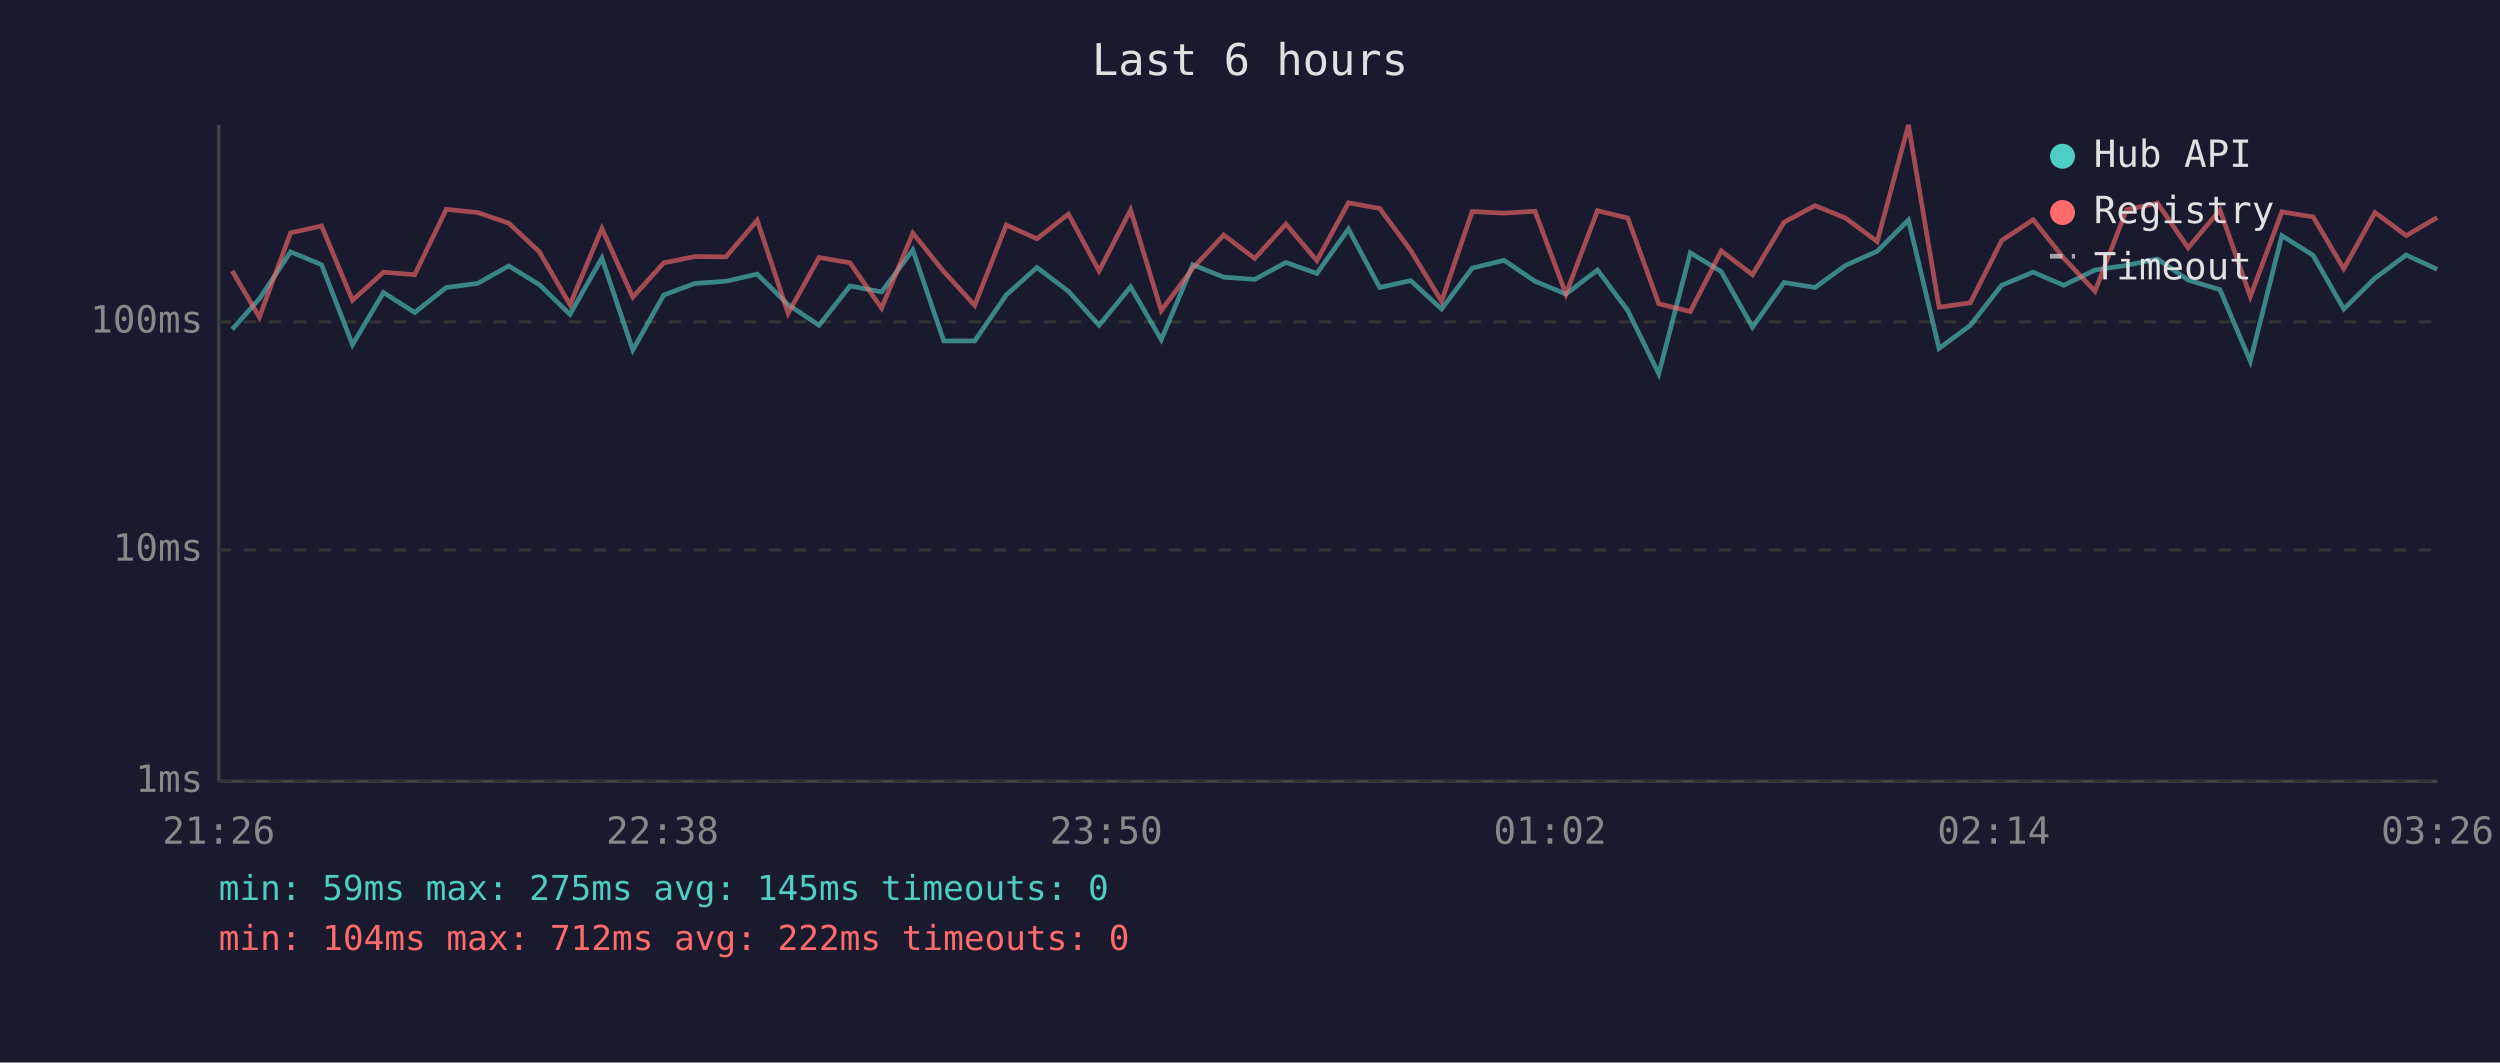
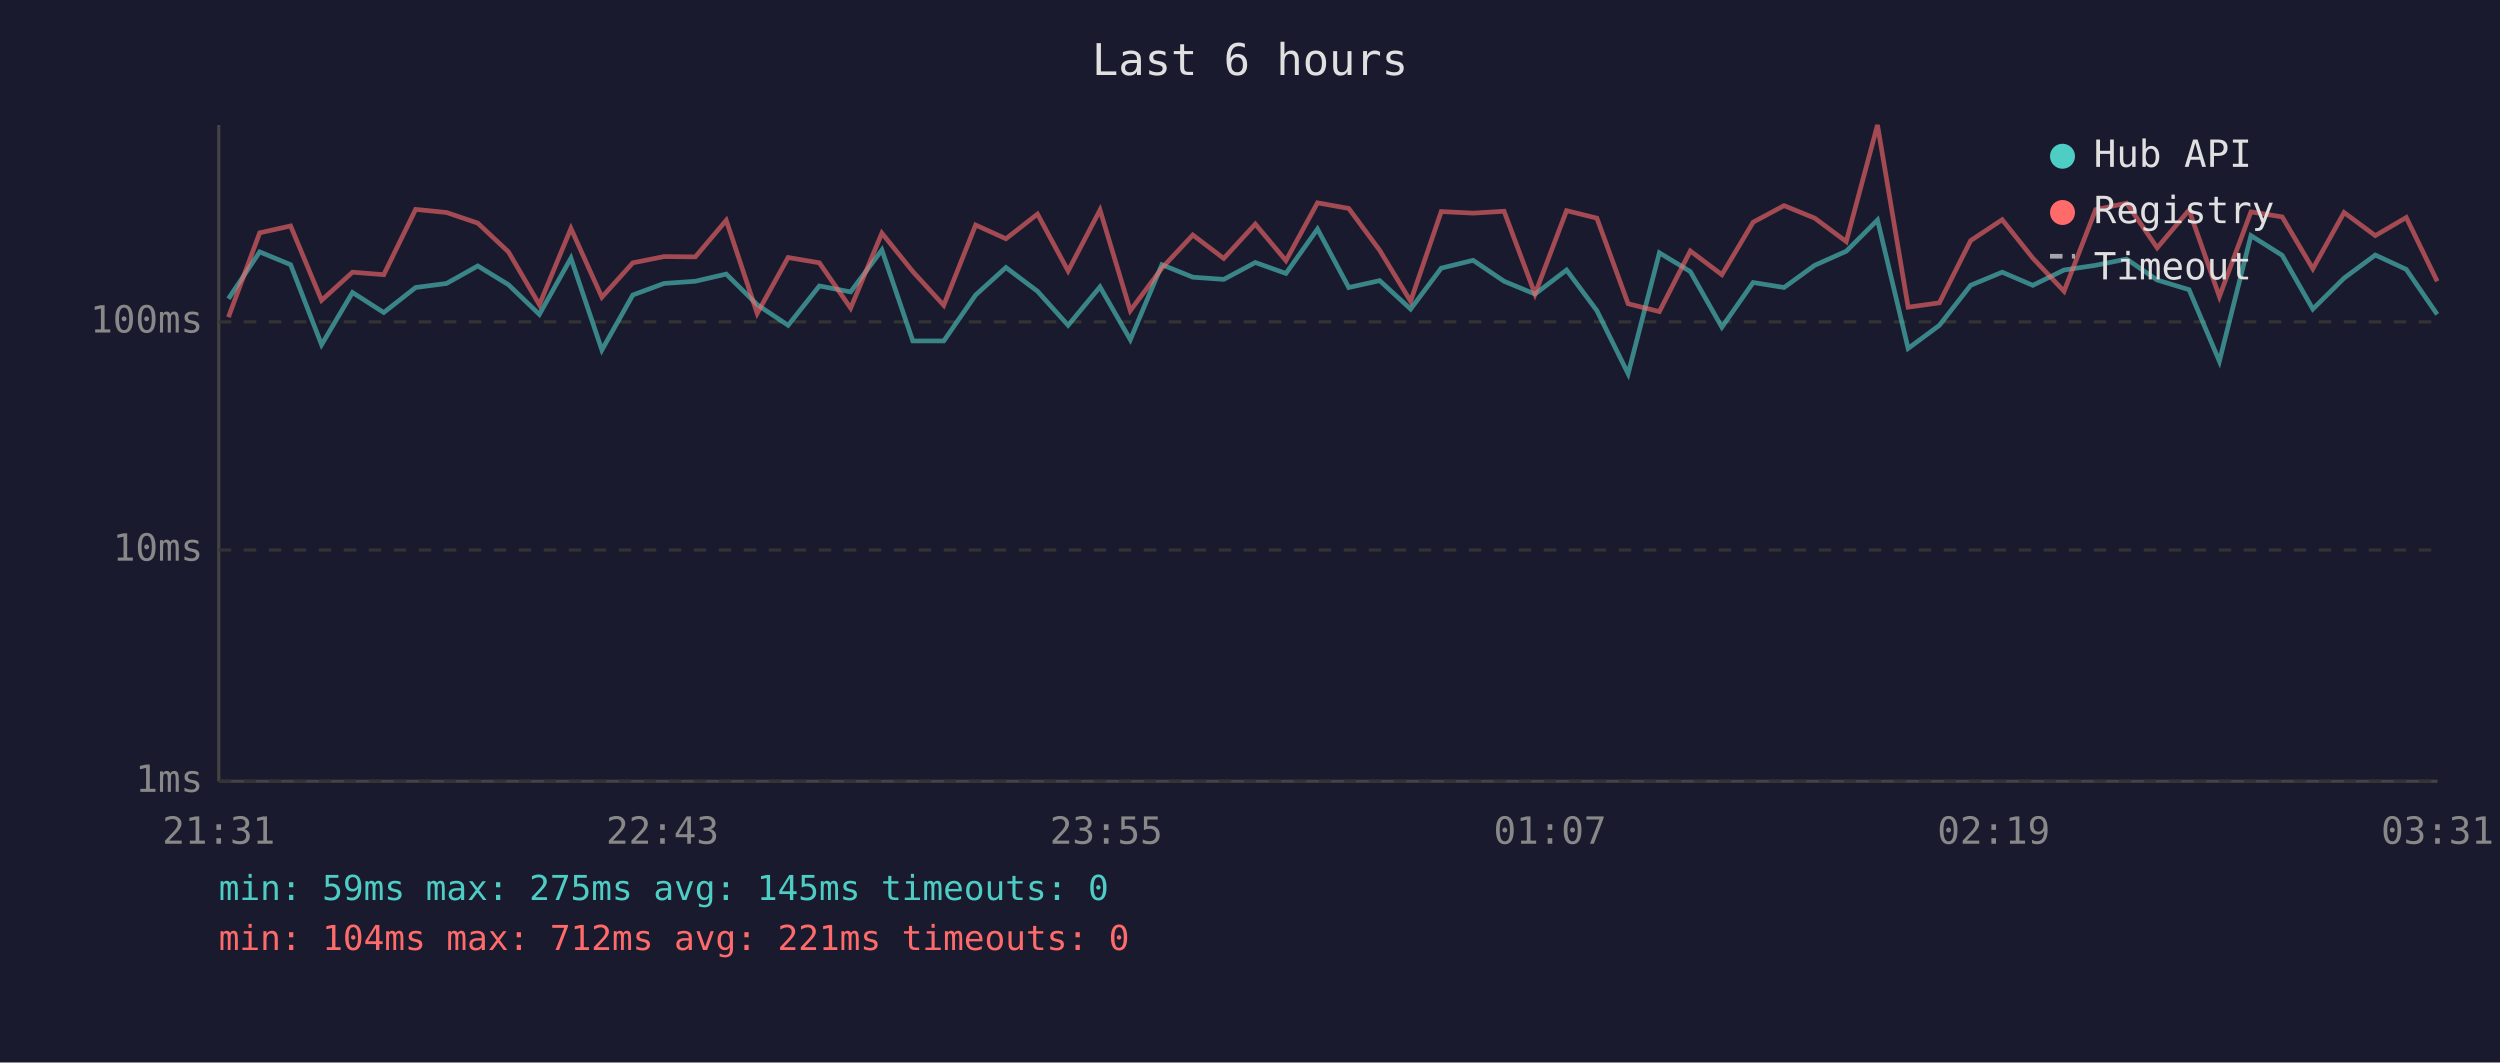
<svg xmlns="http://www.w3.org/2000/svg" viewBox="0 0 800 340" font-family="monospace" font-size="12">
  <rect width="800" height="340" fill="#1a1a2e" />
  <text x="400" y="24" fill="#e0e0e0" font-size="14" text-anchor="middle">Last 6 hours</text>
  <line x1="70" y1="40" x2="70" y2="250" stroke="#444" stroke-width="1" />
  <line x1="70" y1="250" x2="780" y2="250" stroke="#444" stroke-width="1" />
  <line x1="70" y1="250" x2="780" y2="250" stroke="#333" stroke-width="1" stroke-dasharray="4" />
  <text x="65" y="250" fill="#888" text-anchor="end" dominant-baseline="middle">1ms</text>
  <line x1="70" y1="176" x2="780" y2="176" stroke="#333" stroke-width="1" stroke-dasharray="4" />
  <text x="65" y="176" fill="#888" text-anchor="end" dominant-baseline="middle">10ms</text>
  <line x1="70" y1="103" x2="780" y2="103" stroke="#333" stroke-width="1" stroke-dasharray="4" />
  <text x="65" y="103" fill="#888" text-anchor="end" dominant-baseline="middle">100ms</text>
-   <text x="70" y="270" fill="#888" text-anchor="middle">21:26</text>
-   <text x="212" y="270" fill="#888" text-anchor="middle">22:38</text>
-   <text x="354" y="270" fill="#888" text-anchor="middle">23:50</text>
-   <text x="496" y="270" fill="#888" text-anchor="middle">01:02</text>
-   <text x="638" y="270" fill="#888" text-anchor="middle">02:14</text>
-   <text x="780" y="270" fill="#888" text-anchor="middle">03:26</text>
-   <polyline points="74.3,105.4 83.0,95.6 93.0,80.6 102.9,84.7 112.8,110.3 122.7,93.6 132.7,100.0 142.8,92.0 152.8,90.7 162.8,85.1 172.6,91.1 182.4,100.6 192.6,82.6 202.5,112.0 212.4,94.4 222.4,90.7 232.3,90.0 242.3,87.7 252.2,97.5 262.1,104.1 272.0,91.5 282.1,93.4 292.1,80.0 302.0,109.1 311.9,109.1 322.0,94.4 331.8,85.6 341.9,93.2 351.7,104.1 361.8,91.8 371.6,108.7 381.7,84.7 391.6,88.7 401.5,89.4 411.5,84.0 421.4,87.5 431.5,73.3 441.5,92.0 451.4,89.8 461.3,98.9 471.1,85.8 481.3,83.3 491.2,90.0 501.1,94.1 511.2,86.4 520.9,99.4 530.8,119.6 540.9,80.9 550.8,86.9 560.8,104.7 570.9,90.4 580.8,92.0 590.6,84.9 600.7,80.4 610.7,70.4 620.5,111.5 630.5,104.1 640.5,91.3 650.6,87.1 660.4,91.3 670.4,86.4 680.5,84.9 690.4,82.9 700.2,89.6 710.4,92.7 720.1,115.6 730.2,75.4 740.2,81.7 750.0,98.9 760.0,89.0 770.0,81.6 779.9,86.2" fill="none" stroke="#4ecdc4" stroke-width="1.5" opacity="0.6" />
-   <polyline points="74.3,86.7 83.0,101.5 93.0,74.5 102.9,72.3 112.8,96.1 122.7,87.1 132.7,87.9 142.8,67.0 152.8,68.0 162.8,71.4 172.6,80.6 182.4,97.5 192.6,73.1 202.5,95.1 212.4,84.1 222.4,82.1 232.3,82.2 242.3,70.5 252.2,100.3 262.1,82.4 272.0,84.1 282.1,98.6 292.1,74.6 302.0,86.9 311.9,97.7 322.0,72.0 331.8,76.4 341.9,68.5 351.7,86.7 361.8,67.2 371.6,99.4 381.7,85.8 391.6,75.2 401.5,82.7 411.5,71.7 421.4,83.4 431.5,64.9 441.5,66.7 451.4,80.1 461.3,96.4 471.1,67.7 481.3,68.2 491.2,67.6 501.1,94.1 511.2,67.4 520.9,69.8 530.8,97.2 540.9,99.7 550.8,80.3 560.8,87.9 570.9,71.1 580.8,65.8 590.6,69.8 600.7,77.3 610.7,40.0 620.5,98.3 630.5,96.9 640.5,77.0 650.6,70.3 660.4,82.6 670.4,93.2 680.5,67.1 690.4,65.0 700.2,79.3 710.4,67.2 720.1,94.9 730.2,67.8 740.2,69.4 750.0,86.0 760.0,68.0 770.0,75.4 779.9,69.6" fill="none" stroke="#ff6b6b" stroke-width="1.5" opacity="0.6" />
+   <text x="70" y="270" fill="#888" text-anchor="middle">21:31</text>
+   <text x="212" y="270" fill="#888" text-anchor="middle">22:43</text>
+   <text x="354" y="270" fill="#888" text-anchor="middle">23:55</text>
+   <text x="496" y="270" fill="#888" text-anchor="middle">01:07</text>
+   <text x="638" y="270" fill="#888" text-anchor="middle">02:19</text>
+   <text x="780" y="270" fill="#888" text-anchor="middle">03:31</text>
+   <polyline points="73.1,95.6 83.1,80.6 93.0,84.7 102.9,110.3 112.8,93.6 122.8,100.0 133.0,92.0 142.9,90.7 152.9,85.1 162.7,91.1 172.6,100.6 182.7,82.6 192.6,112.0 202.5,94.4 212.5,90.7 222.5,90.0 232.4,87.7 242.3,97.5 252.2,104.1 262.2,91.5 272.2,93.4 282.2,80.0 292.1,109.1 302.0,109.1 312.2,94.4 321.9,85.6 332.0,93.2 341.8,104.1 352.0,91.8 361.7,108.7 371.8,84.7 381.7,88.7 391.6,89.4 401.7,84.0 411.5,87.5 421.6,73.3 431.6,92.0 441.5,89.8 451.4,98.9 461.2,85.8 471.4,83.3 481.3,90.0 491.2,94.1 501.3,86.4 511.0,99.4 521.0,119.6 531.0,80.9 540.9,86.9 551.0,104.7 561.0,90.4 570.9,92.0 580.7,84.9 590.8,80.4 600.8,70.4 610.6,111.5 620.6,104.1 630.6,91.3 640.7,87.1 650.5,91.3 660.5,86.4 670.6,84.9 680.5,82.9 690.3,89.6 700.5,92.7 710.2,115.6 720.3,75.4 730.3,81.7 740.1,98.9 750.1,89.0 760.1,81.6 770.0,86.2 779.9,100.6" fill="none" stroke="#4ecdc4" stroke-width="1.5" opacity="0.6" />
+   <polyline points="73.1,101.5 83.1,74.5 93.0,72.3 102.9,96.1 112.8,87.1 122.8,87.9 133.0,67.0 142.9,68.0 152.9,71.4 162.7,80.6 172.6,97.5 182.7,73.1 192.6,95.1 202.5,84.1 212.5,82.1 222.5,82.2 232.4,70.5 242.3,100.3 252.2,82.4 262.2,84.1 272.2,98.6 282.2,74.6 292.1,86.9 302.0,97.7 312.2,72.0 321.9,76.4 332.0,68.5 341.8,86.7 352.0,67.2 361.7,99.4 371.8,85.8 381.7,75.2 391.6,82.7 401.7,71.7 411.5,83.4 421.6,64.9 431.6,66.7 441.5,80.1 451.4,96.4 461.2,67.7 471.4,68.2 481.3,67.6 491.2,94.1 501.3,67.4 511.0,69.8 521.0,97.2 531.0,99.7 540.9,80.3 551.0,87.9 561.0,71.1 570.9,65.8 580.7,69.8 590.8,77.3 600.8,40.0 610.6,98.3 620.6,96.9 630.6,77.0 640.7,70.3 650.5,82.6 660.5,93.2 670.6,67.1 680.5,65.0 690.3,79.3 700.5,67.2 710.2,94.9 720.3,67.8 730.3,69.4 740.1,86.0 750.1,68.0 760.1,75.4 770.0,69.6 779.9,90.0" fill="none" stroke="#ff6b6b" stroke-width="1.5" opacity="0.6" />
  <circle cx="660" cy="50" r="4" fill="#4ecdc4" />
  <text x="670" y="50" fill="#e0e0e0" dominant-baseline="middle">Hub API</text>
  <circle cx="660" cy="68" r="4" fill="#ff6b6b" />
  <text x="670" y="68" fill="#e0e0e0" dominant-baseline="middle">Registry</text>
  <line x1="656" y1="82" x2="664" y2="82" stroke="#e0e0e0" stroke-width="1.5" stroke-dasharray="4,3" opacity="0.7" />
  <text x="670" y="86" fill="#e0e0e0" dominant-baseline="middle">Timeout</text>
  <text x="70" y="288" fill="#4ecdc4" font-size="11">min: 59ms  max: 275ms  avg: 145ms  timeouts: 0</text>
-   <text x="70" y="304" fill="#ff6b6b" font-size="11">min: 104ms  max: 712ms  avg: 222ms  timeouts: 0</text>
+   <text x="70" y="304" fill="#ff6b6b" font-size="11">min: 104ms  max: 712ms  avg: 221ms  timeouts: 0</text>
</svg>
